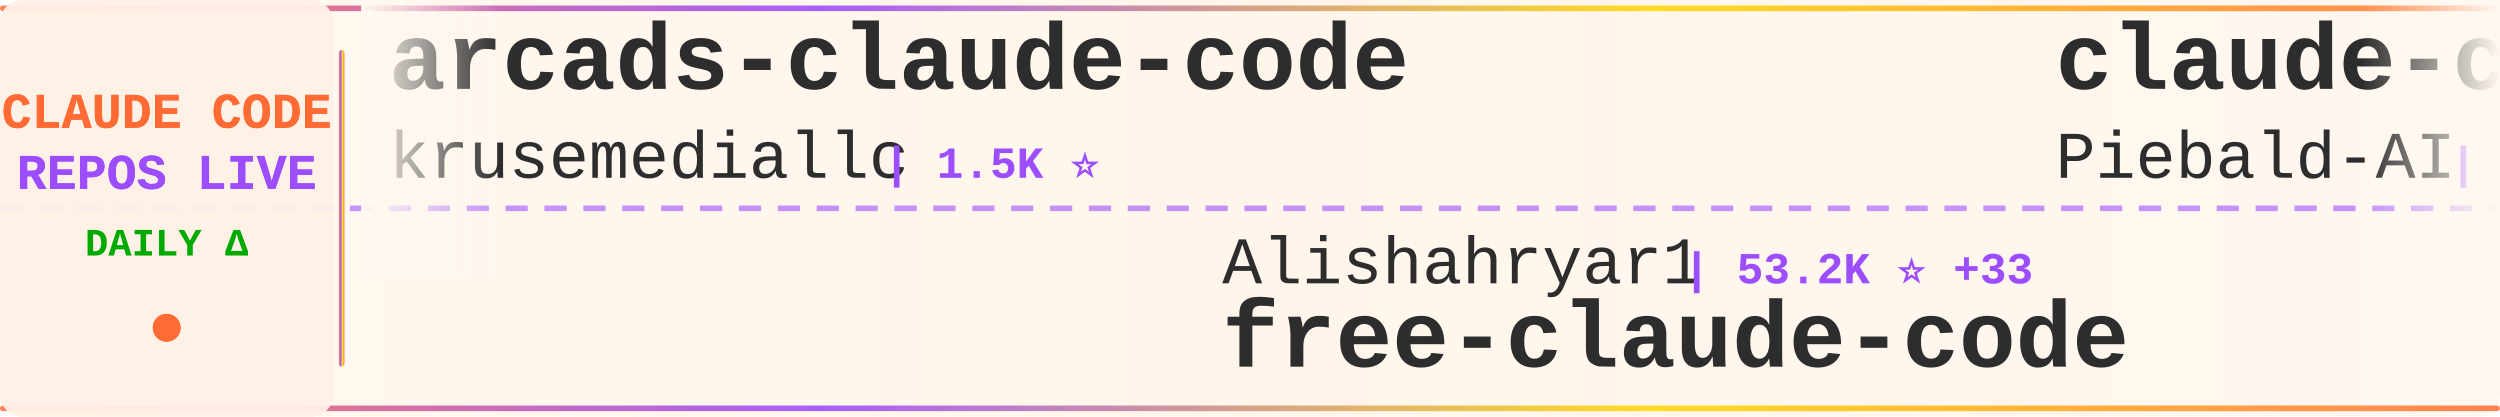
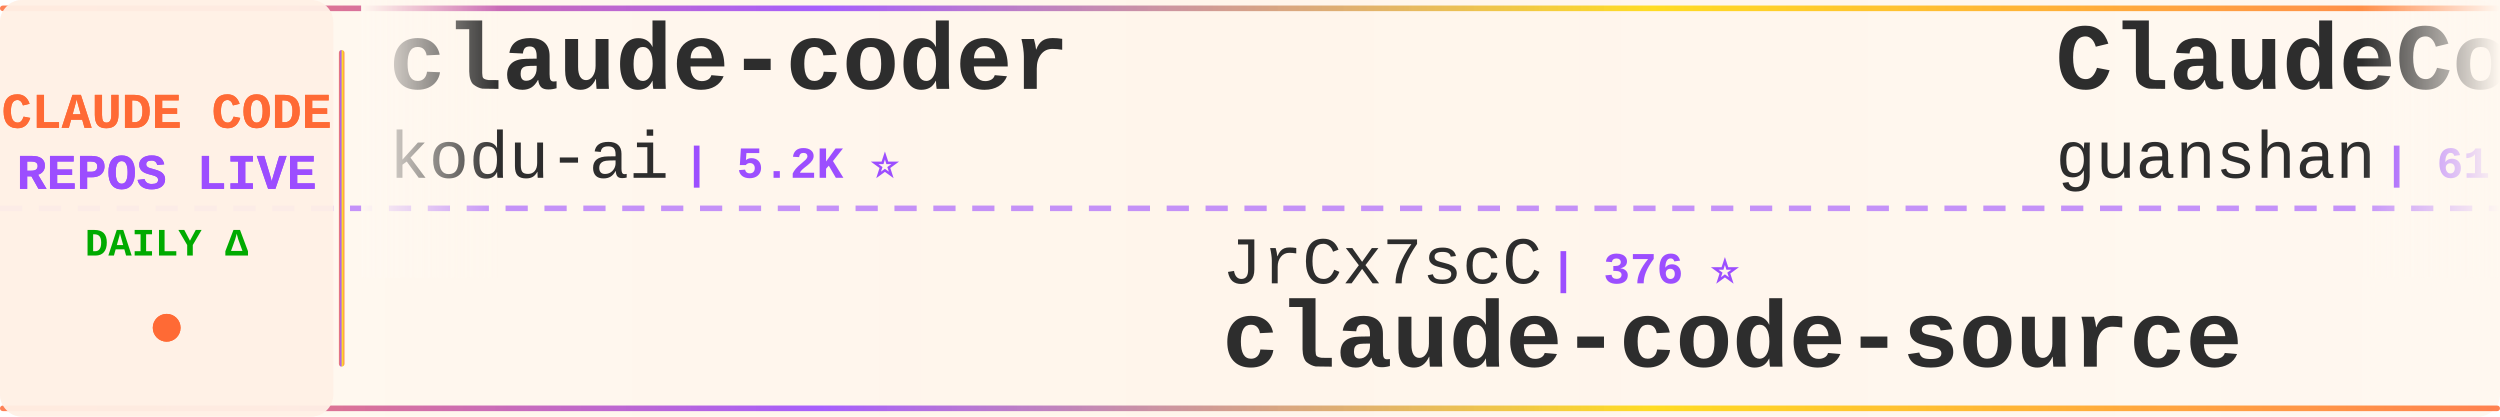
<svg xmlns="http://www.w3.org/2000/svg" width="900" height="150">
  <defs>
    <linearGradient id="tickerBg" x1="0%" y1="0%" x2="100%" y2="0%">
      <stop offset="0%" style="stop-color:#fff8f0;stop-opacity:0.98" />
      <stop offset="50%" style="stop-color:#fff5eb;stop-opacity:1" />
      <stop offset="100%" style="stop-color:#fff8f0;stop-opacity:0.98" />
    </linearGradient>
    <linearGradient id="borderGrad" x1="0%" y1="0%" x2="100%" y2="0%">
      <stop offset="0%" style="stop-color:#FF6B35;stop-opacity:0.85">
        <animate attributeName="stop-opacity" values="0.85;1;0.85" dur="2s" repeatCount="indefinite" />
      </stop>
      <stop offset="33%" style="stop-color:#9C4EFF;stop-opacity:0.9">
        <animate attributeName="stop-opacity" values="0.9;1;0.9" dur="2.2s" repeatCount="indefinite" />
      </stop>
      <stop offset="66%" style="stop-color:#FFD700;stop-opacity:0.85">
        <animate attributeName="stop-opacity" values="0.85;1;0.85" dur="1.8s" repeatCount="indefinite" />
      </stop>
      <stop offset="100%" style="stop-color:#FF6B35;stop-opacity:0.85">
        <animate attributeName="stop-opacity" values="0.85;1;0.85" dur="2s" repeatCount="indefinite" />
      </stop>
    </linearGradient>
    <filter id="textGlow">
      <feGaussianBlur stdDeviation="0.15" result="coloredBlur" />
      <feMerge>
        <feMergeNode in="coloredBlur" />
        <feMergeNode in="SourceGraphic" />
      </feMerge>
    </filter>
    <filter id="metricGlow">
      <feGaussianBlur stdDeviation="0.2" result="coloredBlur" />
      <feMerge>
        <feMergeNode in="coloredBlur" />
        <feMergeNode in="SourceGraphic" />
      </feMerge>
    </filter>
    <linearGradient id="leftFade" x1="0%" y1="0%" x2="100%" y2="0%">
      <stop offset="0%" style="stop-color:#fff8f0;stop-opacity:1" />
      <stop offset="100%" style="stop-color:#fff8f0;stop-opacity:0" />
    </linearGradient>
    <linearGradient id="rightFade" x1="0%" y1="0%" x2="100%" y2="0%">
      <stop offset="0%" style="stop-color:#fff8f0;stop-opacity:0" />
      <stop offset="100%" style="stop-color:#fff8f0;stop-opacity:1" />
    </linearGradient>
  </defs>
  <rect width="900" height="150" fill="url(#tickerBg)" rx="8" />
  <rect x="0" y="2" width="900" height="2" fill="url(#borderGrad)" rx="1" />
  <rect x="0" y="146" width="900" height="2" fill="url(#borderGrad)" rx="1" />
  <line x1="0" y1="75" x2="900" y2="75" stroke="#9C4EFF" stroke-width="2" stroke-dasharray="8 6" opacity="0.6" />
  <rect x="0" y="0" width="120" height="150" fill="#fff0e6" opacity="0.95" rx="8" />
  <text x="60" y="46" font-family="'Courier New', monospace" font-size="18" font-weight="bold" fill="#FF6B35" text-anchor="middle" filter="url(#textGlow)">
    CLAUDE CODE
  </text>
  <text x="60" y="68" font-family="'Courier New', monospace" font-size="18" font-weight="bold" fill="#9C4EFF" text-anchor="middle" filter="url(#textGlow)">
    REPOS LIVE
  </text>
  <text x="60" y="92" font-family="'Courier New', monospace" font-size="14" font-weight="bold" fill="#00aa00" text-anchor="middle">
    DAILY Δ
  </text>
  <circle cx="60" cy="118" r="5" fill="#FF6B35" filter="url(#metricGlow)">
    <animate attributeName="r" values="4;6;4" dur="1.5s" repeatCount="indefinite" />
    <animate attributeName="opacity" values="0.6;1;0.6" dur="1.5s" repeatCount="indefinite" />
  </circle>
  <rect x="122" y="18" width="2" height="114" fill="url(#borderGrad)" rx="1" />
  <clipPath id="tickerClip">
    <rect x="130" y="0" width="770" height="150" />
  </clipPath>
  <g clip-path="url(#tickerClip)">
    <g id="tickerItems">
      <animateTransform attributeName="transform" attributeType="XML" type="translate" from="0 0" to="-3000 0" dur="54s" repeatCount="indefinite" />
      <g transform="translate(0, 0)">
-         <text x="140" y="32" font-family="'Courier New', monospace" font-size="34" font-weight="bold" fill="#2d2d2d">arcads-claude-code</text>
-         <text x="140" y="64" font-family="'Courier New', monospace" font-size="24" font-weight="normal" fill="#2d2d2d" opacity="1.0">krusemediallc</text>
-         <text x="318" y="64" font-family="'Courier New', monospace" font-size="16" font-weight="bold" fill="#9C4EFF"> | 1.5K ⭐</text>
+         <text x="140" y="32" font-family="'Courier New', monospace" font-size="34" font-weight="bold" fill="#2d2d2d">claude-coder</text>
+         <text x="140" y="64" font-family="'Courier New', monospace" font-size="24" font-weight="normal" fill="#2d2d2d" opacity="1.0">kodu-ai</text>
+         <text x="246" y="64" font-family="'Courier New', monospace" font-size="16" font-weight="bold" fill="#9C4EFF"> | 5.2K ⭐</text>
      </g>
      <g transform="translate(300, 0)">
+         <text x="140" y="102" font-family="'Courier New', monospace" font-size="24" font-weight="normal" fill="#2d2d2d" opacity="1.0">JrCx7scC</text>
+         <text x="258" y="102" font-family="'Courier New', monospace" font-size="16" font-weight="bold" fill="#9C4EFF"> | 376 ⭐</text>
+         <text x="140" y="132" font-family="'Courier New', monospace" font-size="34" font-weight="bold" fill="#2d2d2d">claude-code-source</text>
+       </g>
+       <g transform="translate(600, 0)">
+         <text x="140" y="32" font-family="'Courier New', monospace" font-size="34" font-weight="bold" fill="#2d2d2d">ClaudeCode</text>
+         <text x="140" y="64" font-family="'Courier New', monospace" font-size="24" font-weight="normal" fill="#2d2d2d" opacity="1.0">guanshan</text>
+         <text x="258" y="64" font-family="'Courier New', monospace" font-size="16" font-weight="bold" fill="#9C4EFF"> | 61 ⭐</text>
+       </g>
+       <g transform="translate(900, 0)">
+         <text x="140" y="102" font-family="'Courier New', monospace" font-size="24" font-weight="normal" fill="#2d2d2d" opacity="1.0">luyao618</text>
+         <text x="258" y="102" font-family="'Courier New', monospace" font-size="16" font-weight="bold" fill="#9C4EFF"> | 1.7K ⭐</text>
+         <text x="140" y="132" font-family="'Courier New', monospace" font-size="34" font-weight="bold" fill="#2d2d2d">Claude-Code-Source-Study</text>
+       </g>
+       <g transform="translate(1200, 0)">
+         <text x="140" y="32" font-family="'Courier New', monospace" font-size="34" font-weight="bold" fill="#2d2d2d">claude-code-guide</text>
+         <text x="140" y="64" font-family="'Courier New', monospace" font-size="24" font-weight="normal" fill="#2d2d2d" opacity="1.0">Cranot</text>
+         <text x="234" y="64" font-family="'Courier New', monospace" font-size="16" font-weight="bold" fill="#9C4EFF"> | 2.9K ⭐</text>
+       </g>
+       <g transform="translate(1500, 0)">
+         <text x="140" y="102" font-family="'Courier New', monospace" font-size="24" font-weight="normal" fill="#2d2d2d" opacity="1.0">edmund-io</text>
+         <text x="270" y="102" font-family="'Courier New', monospace" font-size="16" font-weight="bold" fill="#9C4EFF"> | 1.5K ⭐</text>
+         <text x="140" y="132" font-family="'Courier New', monospace" font-size="34" font-weight="bold" fill="#2d2d2d">edmunds-claude-code</text>
+       </g>
+       <g transform="translate(1800, 0)">
+         <text x="140" y="32" font-family="'Courier New', monospace" font-size="34" font-weight="bold" fill="#2d2d2d">claude-code-skills</text>
+         <text x="140" y="64" font-family="'Courier New', monospace" font-size="24" font-weight="normal" fill="#2d2d2d" opacity="1.0">daymade</text>
+         <text x="246" y="64" font-family="'Courier New', monospace" font-size="16" font-weight="bold" fill="#9C4EFF"> | 1.4K ⭐</text>
+       </g>
+       <g transform="translate(2100, 0)">
        <text x="140" y="102" font-family="'Courier New', monospace" font-size="24" font-weight="normal" fill="#2d2d2d" opacity="1.0">Alishahryar1</text>
-         <text x="306" y="102" font-family="'Courier New', monospace" font-size="16" font-weight="bold" fill="#9C4EFF"> | 53.2K ⭐ +33</text>
+         <text x="306" y="102" font-family="'Courier New', monospace" font-size="16" font-weight="bold" fill="#9C4EFF"> | 53.2K ⭐ +69</text>
        <text x="140" y="132" font-family="'Courier New', monospace" font-size="34" font-weight="bold" fill="#2d2d2d">free-claude-code</text>
      </g>
-       <g transform="translate(600, 0)">
-         <text x="140" y="32" font-family="'Courier New', monospace" font-size="34" font-weight="bold" fill="#2d2d2d">claude-code-system-promp...</text>
-         <text x="140" y="64" font-family="'Courier New', monospace" font-size="24" font-weight="normal" fill="#2d2d2d" opacity="1.0">Piebald-AI</text>
-         <text x="282" y="64" font-family="'Courier New', monospace" font-size="16" font-weight="bold" fill="#9C4EFF"> | 12.6K ⭐ +3</text>
-       </g>
-       <g transform="translate(900, 0)">
-         <text x="140" y="102" font-family="'Courier New', monospace" font-size="24" font-weight="normal" fill="#2d2d2d" opacity="1.0">davila7</text>
-         <text x="246" y="102" font-family="'Courier New', monospace" font-size="16" font-weight="bold" fill="#9C4EFF"> | 30.5K ⭐ +1</text>
-         <text x="140" y="132" font-family="'Courier New', monospace" font-size="34" font-weight="bold" fill="#2d2d2d">claude-code-templates</text>
-       </g>
-       <g transform="translate(1200, 0)">
-         <text x="140" y="32" font-family="'Courier New', monospace" font-size="34" font-weight="bold" fill="#2d2d2d">claude-code-telegram</text>
-         <text x="140" y="64" font-family="'Courier New', monospace" font-size="24" font-weight="normal" fill="#2d2d2d" opacity="1.0">RichardAtCT</text>
-         <text x="294" y="64" font-family="'Courier New', monospace" font-size="16" font-weight="bold" fill="#9C4EFF"> | 2.8K ⭐</text>
-       </g>
-       <g transform="translate(1500, 0)">
-         <text x="140" y="102" font-family="'Courier New', monospace" font-size="24" font-weight="normal" fill="#2d2d2d" opacity="1.0">asgeirtj</text>
-         <text x="258" y="102" font-family="'Courier New', monospace" font-size="16" font-weight="bold" fill="#9C4EFF"> | 64.2K ⭐ +9</text>
-         <text x="140" y="132" font-family="'Courier New', monospace" font-size="34" font-weight="bold" fill="#2d2d2d">system_prompts_leaks</text>
-       </g>
-       <g transform="translate(1800, 0)">
-         <text x="140" y="32" font-family="'Courier New', monospace" font-size="34" font-weight="bold" fill="#2d2d2d">claude-code-workflows</text>
-         <text x="140" y="64" font-family="'Courier New', monospace" font-size="24" font-weight="normal" fill="#2d2d2d" opacity="1.0">OneRedOak</text>
-         <text x="270" y="64" font-family="'Courier New', monospace" font-size="16" font-weight="bold" fill="#9C4EFF"> | 3.9K ⭐</text>
-       </g>
-       <g transform="translate(2100, 0)">
-         <text x="140" y="102" font-family="'Courier New', monospace" font-size="24" font-weight="normal" fill="#2d2d2d" opacity="1.0">frankbria</text>
-         <text x="270" y="102" font-family="'Courier New', monospace" font-size="16" font-weight="bold" fill="#9C4EFF"> | 9.6K ⭐</text>
-         <text x="140" y="132" font-family="'Courier New', monospace" font-size="34" font-weight="bold" fill="#2d2d2d">ralph-claude-code</text>
-       </g>
      <g transform="translate(2400, 0)">
-         <text x="140" y="32" font-family="'Courier New', monospace" font-size="34" font-weight="bold" fill="#2d2d2d">awesome-claude-code-plug...</text>
-         <text x="140" y="64" font-family="'Courier New', monospace" font-size="24" font-weight="normal" fill="#2d2d2d" opacity="1.0">ccplugins</text>
-         <text x="270" y="64" font-family="'Courier New', monospace" font-size="16" font-weight="bold" fill="#9C4EFF"> | 931 ⭐</text>
+         <text x="140" y="32" font-family="'Courier New', monospace" font-size="34" font-weight="bold" fill="#2d2d2d">awesome-claude-code</text>
+         <text x="140" y="64" font-family="'Courier New', monospace" font-size="24" font-weight="normal" fill="#2d2d2d" opacity="1.0">jqueryscript</text>
+         <text x="306" y="64" font-family="'Courier New', monospace" font-size="16" font-weight="bold" fill="#9C4EFF"> | 508 ⭐</text>
      </g>
      <g transform="translate(2700, 0)">
-         <text x="140" y="102" font-family="'Courier New', monospace" font-size="24" font-weight="normal" fill="#2d2d2d" opacity="1.0">guanshan</text>
-         <text x="258" y="102" font-family="'Courier New', monospace" font-size="16" font-weight="bold" fill="#9C4EFF"> | 61 ⭐</text>
-         <text x="140" y="132" font-family="'Courier New', monospace" font-size="34" font-weight="bold" fill="#2d2d2d">ClaudeCode</text>
+         <text x="140" y="102" font-family="'Courier New', monospace" font-size="24" font-weight="normal" fill="#2d2d2d" opacity="1.0">WorldFlowAI</text>
+         <text x="294" y="102" font-family="'Courier New', monospace" font-size="16" font-weight="bold" fill="#9C4EFF"> | 2.1K ⭐ +12</text>
+         <text x="140" y="132" font-family="'Courier New', monospace" font-size="34" font-weight="bold" fill="#2d2d2d">everything-claude-code</text>
      </g>
      <g transform="translate(3000, 0)">
-         <text x="140" y="32" font-family="'Courier New', monospace" font-size="34" font-weight="bold" fill="#2d2d2d">arcads-claude-code</text>
-         <text x="140" y="64" font-family="'Courier New', monospace" font-size="24" font-weight="normal" fill="#2d2d2d" opacity="1.0">krusemediallc</text>
-         <text x="318" y="64" font-family="'Courier New', monospace" font-size="16" font-weight="bold" fill="#9C4EFF"> | 1.5K ⭐</text>
+         <text x="140" y="32" font-family="'Courier New', monospace" font-size="34" font-weight="bold" fill="#2d2d2d">claude-coder</text>
+         <text x="140" y="64" font-family="'Courier New', monospace" font-size="24" font-weight="normal" fill="#2d2d2d" opacity="1.0">kodu-ai</text>
+         <text x="246" y="64" font-family="'Courier New', monospace" font-size="16" font-weight="bold" fill="#9C4EFF"> | 5.2K ⭐</text>
      </g>
      <g transform="translate(3300, 0)">
-         <text x="140" y="102" font-family="'Courier New', monospace" font-size="24" font-weight="normal" fill="#2d2d2d" opacity="1.0">Alishahryar1</text>
-         <text x="306" y="102" font-family="'Courier New', monospace" font-size="16" font-weight="bold" fill="#9C4EFF"> | 53.2K ⭐ +33</text>
-         <text x="140" y="132" font-family="'Courier New', monospace" font-size="34" font-weight="bold" fill="#2d2d2d">free-claude-code</text>
+         <text x="140" y="102" font-family="'Courier New', monospace" font-size="24" font-weight="normal" fill="#2d2d2d" opacity="1.0">JrCx7scC</text>
+         <text x="258" y="102" font-family="'Courier New', monospace" font-size="16" font-weight="bold" fill="#9C4EFF"> | 376 ⭐</text>
+         <text x="140" y="132" font-family="'Courier New', monospace" font-size="34" font-weight="bold" fill="#2d2d2d">claude-code-source</text>
      </g>
      <g transform="translate(3600, 0)">
-         <text x="140" y="32" font-family="'Courier New', monospace" font-size="34" font-weight="bold" fill="#2d2d2d">claude-code-system-promp...</text>
-         <text x="140" y="64" font-family="'Courier New', monospace" font-size="24" font-weight="normal" fill="#2d2d2d" opacity="1.0">Piebald-AI</text>
-         <text x="282" y="64" font-family="'Courier New', monospace" font-size="16" font-weight="bold" fill="#9C4EFF"> | 12.6K ⭐ +3</text>
+         <text x="140" y="32" font-family="'Courier New', monospace" font-size="34" font-weight="bold" fill="#2d2d2d">ClaudeCode</text>
+         <text x="140" y="64" font-family="'Courier New', monospace" font-size="24" font-weight="normal" fill="#2d2d2d" opacity="1.0">guanshan</text>
+         <text x="258" y="64" font-family="'Courier New', monospace" font-size="16" font-weight="bold" fill="#9C4EFF"> | 61 ⭐</text>
      </g>
      <g transform="translate(3900, 0)">
-         <text x="140" y="102" font-family="'Courier New', monospace" font-size="24" font-weight="normal" fill="#2d2d2d" opacity="1.0">davila7</text>
-         <text x="246" y="102" font-family="'Courier New', monospace" font-size="16" font-weight="bold" fill="#9C4EFF"> | 30.5K ⭐ +1</text>
-         <text x="140" y="132" font-family="'Courier New', monospace" font-size="34" font-weight="bold" fill="#2d2d2d">claude-code-templates</text>
+         <text x="140" y="102" font-family="'Courier New', monospace" font-size="24" font-weight="normal" fill="#2d2d2d" opacity="1.0">luyao618</text>
+         <text x="258" y="102" font-family="'Courier New', monospace" font-size="16" font-weight="bold" fill="#9C4EFF"> | 1.7K ⭐</text>
+         <text x="140" y="132" font-family="'Courier New', monospace" font-size="34" font-weight="bold" fill="#2d2d2d">Claude-Code-Source-Study</text>
      </g>
    </g>
  </g>
  <rect x="130" y="0" width="50" height="100" fill="url(#leftFade)" />
  <rect x="850" y="0" width="50" height="100" fill="url(#rightFade)" />
</svg>
